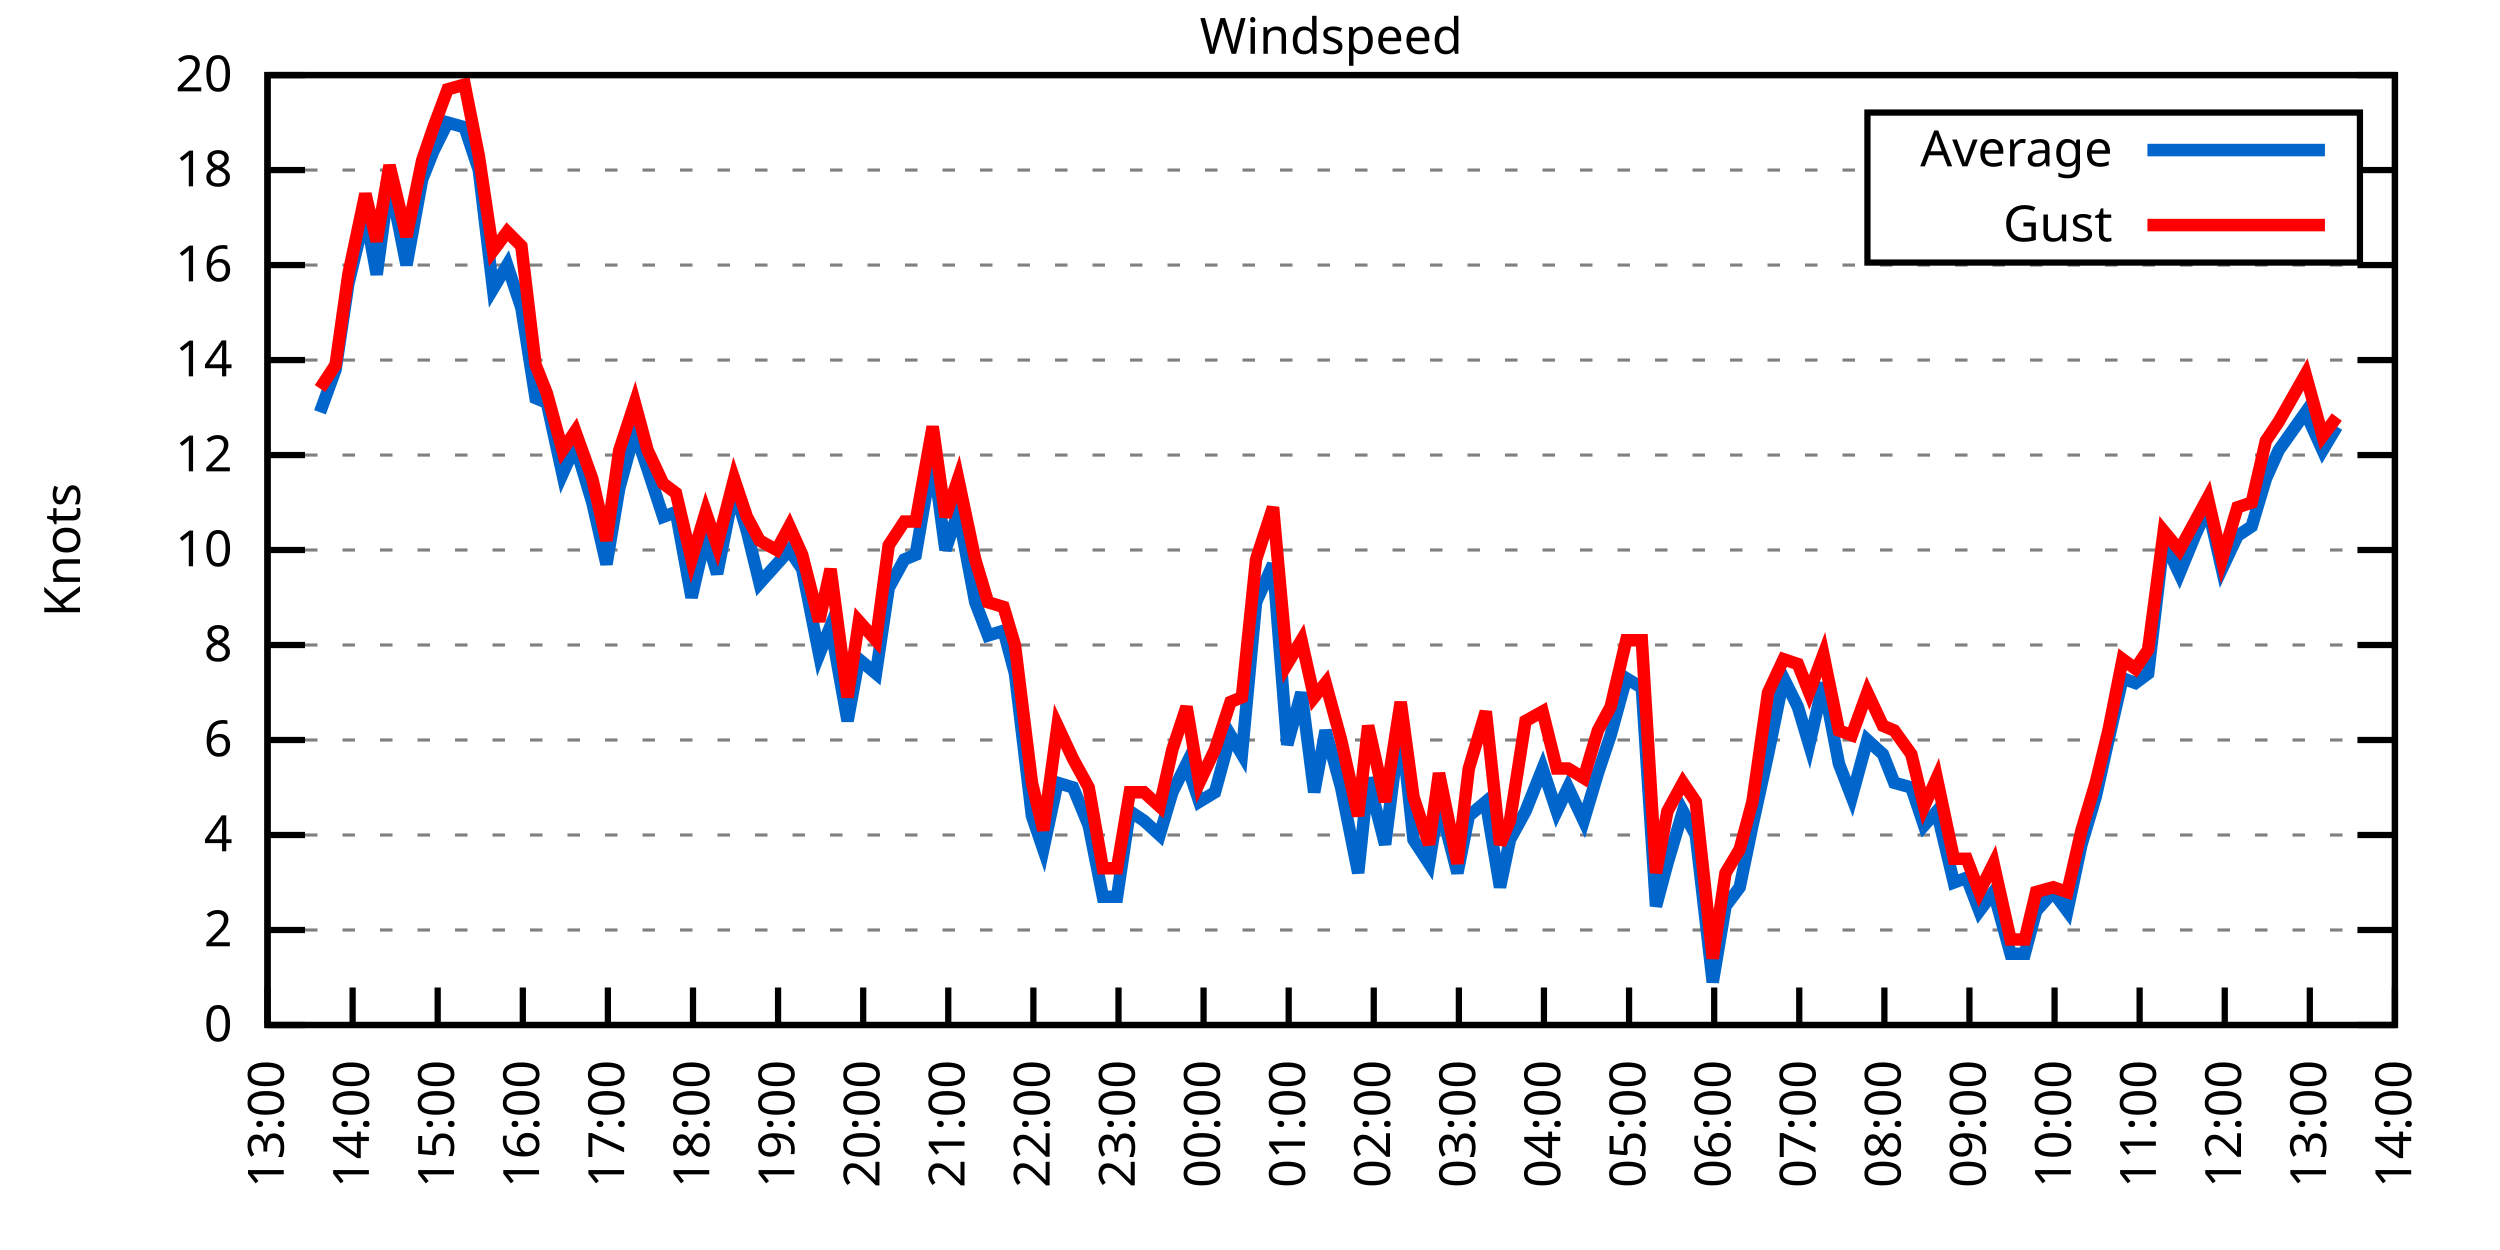
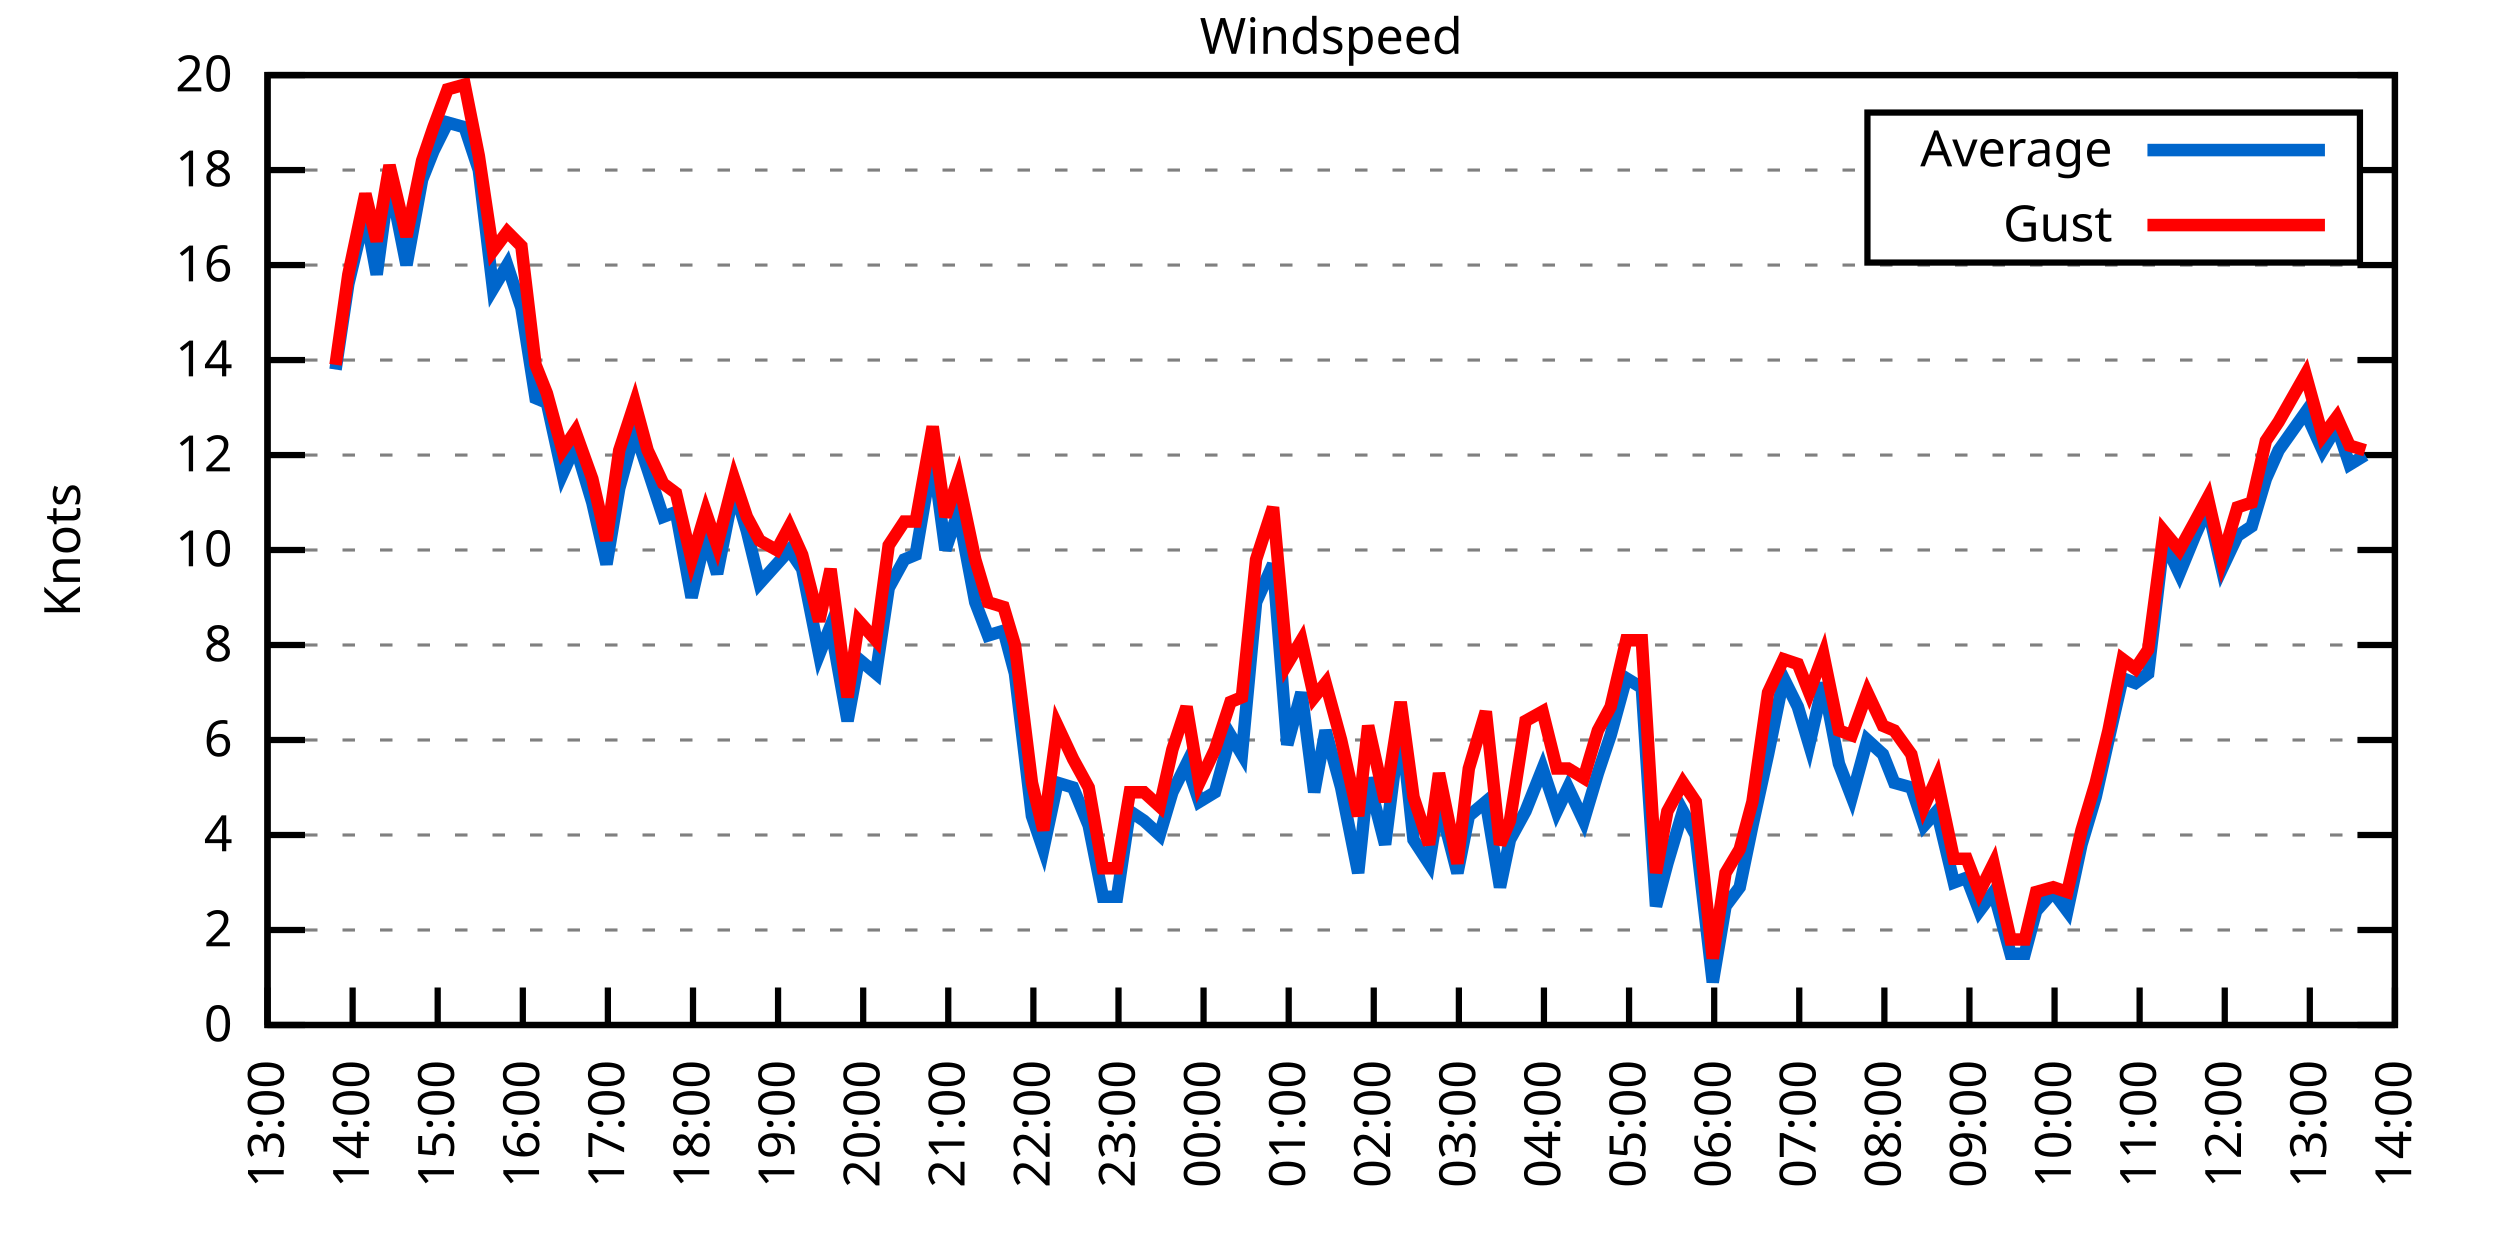
<svg xmlns="http://www.w3.org/2000/svg" xmlns:xlink="http://www.w3.org/1999/xlink" width="400" height="200" viewBox="0 0 400 200">
  <g id="gnuplot_canvas">
    <rect x="0" y="0" width="400" height="200" fill="none" />
    <defs>
      <circle id="gpDot" r="0.5" stroke-width="0.5" stroke="currentColor" />
      <path id="gpPt0" stroke-width="0.333" stroke="currentColor" d="M-1,0 h2 M0,-1 v2" />
      <path id="gpPt1" stroke-width="0.333" stroke="currentColor" d="M-1,-1 L1,1 M1,-1 L-1,1" />
      <path id="gpPt2" stroke-width="0.333" stroke="currentColor" d="M-1,0 L1,0 M0,-1 L0,1 M-1,-1 L1,1 M-1,1 L1,-1" />
      <rect id="gpPt3" stroke-width="0.333" stroke="currentColor" x="-1" y="-1" width="2" height="2" />
      <rect id="gpPt4" stroke-width="0.333" stroke="currentColor" fill="currentColor" x="-1" y="-1" width="2" height="2" />
      <circle id="gpPt5" stroke-width="0.333" stroke="currentColor" cx="0" cy="0" r="1" />
      <use xlink:href="#gpPt5" id="gpPt6" fill="currentColor" stroke="none" />
      <path id="gpPt7" stroke-width="0.333" stroke="currentColor" d="M0,-1.33 L-1.33,0.67 L1.33,0.67 z" />
      <use xlink:href="#gpPt7" id="gpPt8" fill="currentColor" stroke="none" />
      <use xlink:href="#gpPt7" id="gpPt9" stroke="currentColor" transform="rotate(180)" />
      <use xlink:href="#gpPt9" id="gpPt10" fill="currentColor" stroke="none" />
      <use xlink:href="#gpPt3" id="gpPt11" stroke="currentColor" transform="rotate(45)" />
      <use xlink:href="#gpPt11" id="gpPt12" fill="currentColor" stroke="none" />
      <path id="gpPt13" stroke-width="0.333" stroke="currentColor" d="M0,1.330 L1.265,0.411 L0.782,-1.067 L-0.782,-1.076 L-1.265,0.411 z" />
      <use xlink:href="#gpPt13" id="gpPt14" fill="currentColor" stroke="none" />
      <filter id="textbox" filterUnits="objectBoundingBox" x="0" y="0" height="1" width="1">
        <feFlood flood-color="white" flood-opacity="1" result="bgnd" />
        <feComposite in="SourceGraphic" in2="bgnd" operator="atop" />
      </filter>
      <filter id="greybox" filterUnits="objectBoundingBox" x="0" y="0" height="1" width="1">
        <feFlood flood-color="lightgrey" flood-opacity="1" result="grey" />
        <feComposite in="SourceGraphic" in2="grey" operator="atop" />
      </filter>
    </defs>
    <g fill="none" color="white" stroke="currentColor" stroke-width="1.00" stroke-linecap="butt" stroke-linejoin="miter">
</g>
    <g fill="none" color="black" stroke="currentColor" stroke-width="1.00" stroke-linecap="butt" stroke-linejoin="miter">
      <g stroke="none" shape-rendering="crispEdges">
        <polygon fill="rgb(255, 255, 255)" points="42.80,164.00 383.18,164.00 383.18,12.02 42.80,12.02 " />
      </g>
    </g>
    <g fill="none" color="black" stroke="currentColor" stroke-width="1.00" stroke-linecap="butt" stroke-linejoin="miter">
</g>
    <g fill="none" color="black" stroke="black" stroke-width="0.50" stroke-linecap="butt" stroke-linejoin="miter">
</g>
    <g fill="none" color="gray" stroke="currentColor" stroke-width="0.50" stroke-linecap="butt" stroke-linejoin="miter">
      <path stroke="gray" stroke-dasharray="2,4" class="gridline" d="M42.80,164.00 L383.19,164.00  " />
    </g>
    <g fill="none" color="gray" stroke="gray" stroke-width="1.00" stroke-linecap="butt" stroke-linejoin="miter">
</g>
    <g fill="none" color="black" stroke="currentColor" stroke-width="1.00" stroke-linecap="butt" stroke-linejoin="miter">
      <path stroke="black" d="M42.80,164.00 L48.80,164.00 M383.19,164.00 L377.19,164.00  " />
      <g transform="translate(37.20,166.60)" stroke="none" fill="black" font-family="Sans" font-size="8.00" text-anchor="end">
        <text>
          <tspan font-family="Sans"> 0</tspan>
        </text>
      </g>
    </g>
    <g fill="none" color="black" stroke="currentColor" stroke-width="1.00" stroke-linecap="butt" stroke-linejoin="miter">
</g>
    <g fill="none" color="black" stroke="black" stroke-width="0.50" stroke-linecap="butt" stroke-linejoin="miter">
</g>
    <g fill="none" color="gray" stroke="currentColor" stroke-width="0.50" stroke-linecap="butt" stroke-linejoin="miter">
      <path stroke="gray" stroke-dasharray="2,4" class="gridline" d="M42.80,148.80 L383.19,148.80  " />
    </g>
    <g fill="none" color="gray" stroke="gray" stroke-width="1.00" stroke-linecap="butt" stroke-linejoin="miter">
</g>
    <g fill="none" color="black" stroke="currentColor" stroke-width="1.00" stroke-linecap="butt" stroke-linejoin="miter">
      <path stroke="black" d="M42.80,148.80 L48.80,148.80 M383.19,148.80 L377.19,148.80  " />
      <g transform="translate(37.20,151.40)" stroke="none" fill="black" font-family="Sans" font-size="8.00" text-anchor="end">
        <text>
          <tspan font-family="Sans"> 2</tspan>
        </text>
      </g>
    </g>
    <g fill="none" color="black" stroke="currentColor" stroke-width="1.00" stroke-linecap="butt" stroke-linejoin="miter">
</g>
    <g fill="none" color="black" stroke="black" stroke-width="0.50" stroke-linecap="butt" stroke-linejoin="miter">
</g>
    <g fill="none" color="gray" stroke="currentColor" stroke-width="0.50" stroke-linecap="butt" stroke-linejoin="miter">
      <path stroke="gray" stroke-dasharray="2,4" class="gridline" d="M42.80,133.60 L383.19,133.60  " />
    </g>
    <g fill="none" color="gray" stroke="gray" stroke-width="1.00" stroke-linecap="butt" stroke-linejoin="miter">
</g>
    <g fill="none" color="black" stroke="currentColor" stroke-width="1.00" stroke-linecap="butt" stroke-linejoin="miter">
      <path stroke="black" d="M42.80,133.60 L48.80,133.60 M383.19,133.60 L377.19,133.60  " />
      <g transform="translate(37.20,136.20)" stroke="none" fill="black" font-family="Sans" font-size="8.00" text-anchor="end">
        <text>
          <tspan font-family="Sans"> 4</tspan>
        </text>
      </g>
    </g>
    <g fill="none" color="black" stroke="currentColor" stroke-width="1.00" stroke-linecap="butt" stroke-linejoin="miter">
</g>
    <g fill="none" color="black" stroke="black" stroke-width="0.50" stroke-linecap="butt" stroke-linejoin="miter">
</g>
    <g fill="none" color="gray" stroke="currentColor" stroke-width="0.50" stroke-linecap="butt" stroke-linejoin="miter">
      <path stroke="gray" stroke-dasharray="2,4" class="gridline" d="M42.80,118.40 L383.19,118.40  " />
    </g>
    <g fill="none" color="gray" stroke="gray" stroke-width="1.00" stroke-linecap="butt" stroke-linejoin="miter">
</g>
    <g fill="none" color="black" stroke="currentColor" stroke-width="1.00" stroke-linecap="butt" stroke-linejoin="miter">
      <path stroke="black" d="M42.80,118.40 L48.80,118.40 M383.19,118.40 L377.19,118.40  " />
      <g transform="translate(37.20,121.00)" stroke="none" fill="black" font-family="Sans" font-size="8.00" text-anchor="end">
        <text>
          <tspan font-family="Sans"> 6</tspan>
        </text>
      </g>
    </g>
    <g fill="none" color="black" stroke="currentColor" stroke-width="1.00" stroke-linecap="butt" stroke-linejoin="miter">
</g>
    <g fill="none" color="black" stroke="black" stroke-width="0.50" stroke-linecap="butt" stroke-linejoin="miter">
</g>
    <g fill="none" color="gray" stroke="currentColor" stroke-width="0.50" stroke-linecap="butt" stroke-linejoin="miter">
      <path stroke="gray" stroke-dasharray="2,4" class="gridline" d="M42.80,103.20 L383.19,103.20  " />
    </g>
    <g fill="none" color="gray" stroke="gray" stroke-width="1.00" stroke-linecap="butt" stroke-linejoin="miter">
</g>
    <g fill="none" color="black" stroke="currentColor" stroke-width="1.00" stroke-linecap="butt" stroke-linejoin="miter">
      <path stroke="black" d="M42.80,103.20 L48.80,103.20 M383.19,103.20 L377.19,103.20  " />
      <g transform="translate(37.20,105.80)" stroke="none" fill="black" font-family="Sans" font-size="8.00" text-anchor="end">
        <text>
          <tspan font-family="Sans"> 8</tspan>
        </text>
      </g>
    </g>
    <g fill="none" color="black" stroke="currentColor" stroke-width="1.00" stroke-linecap="butt" stroke-linejoin="miter">
</g>
    <g fill="none" color="black" stroke="black" stroke-width="0.50" stroke-linecap="butt" stroke-linejoin="miter">
</g>
    <g fill="none" color="gray" stroke="currentColor" stroke-width="0.50" stroke-linecap="butt" stroke-linejoin="miter">
      <path stroke="gray" stroke-dasharray="2,4" class="gridline" d="M42.80,88.00 L383.19,88.00  " />
    </g>
    <g fill="none" color="gray" stroke="gray" stroke-width="1.00" stroke-linecap="butt" stroke-linejoin="miter">
</g>
    <g fill="none" color="black" stroke="currentColor" stroke-width="1.00" stroke-linecap="butt" stroke-linejoin="miter">
      <path stroke="black" d="M42.80,88.00 L48.80,88.00 M383.19,88.00 L377.19,88.00  " />
      <g transform="translate(37.20,90.60)" stroke="none" fill="black" font-family="Sans" font-size="8.00" text-anchor="end">
        <text>
          <tspan font-family="Sans"> 10</tspan>
        </text>
      </g>
    </g>
    <g fill="none" color="black" stroke="currentColor" stroke-width="1.00" stroke-linecap="butt" stroke-linejoin="miter">
</g>
    <g fill="none" color="black" stroke="black" stroke-width="0.50" stroke-linecap="butt" stroke-linejoin="miter">
</g>
    <g fill="none" color="gray" stroke="currentColor" stroke-width="0.50" stroke-linecap="butt" stroke-linejoin="miter">
      <path stroke="gray" stroke-dasharray="2,4" class="gridline" d="M42.80,72.81 L383.19,72.81  " />
    </g>
    <g fill="none" color="gray" stroke="gray" stroke-width="1.00" stroke-linecap="butt" stroke-linejoin="miter">
</g>
    <g fill="none" color="black" stroke="currentColor" stroke-width="1.00" stroke-linecap="butt" stroke-linejoin="miter">
      <path stroke="black" d="M42.80,72.81 L48.80,72.81 M383.19,72.81 L377.19,72.81  " />
      <g transform="translate(37.20,75.41)" stroke="none" fill="black" font-family="Sans" font-size="8.00" text-anchor="end">
        <text>
          <tspan font-family="Sans"> 12</tspan>
        </text>
      </g>
    </g>
    <g fill="none" color="black" stroke="currentColor" stroke-width="1.00" stroke-linecap="butt" stroke-linejoin="miter">
</g>
    <g fill="none" color="black" stroke="black" stroke-width="0.50" stroke-linecap="butt" stroke-linejoin="miter">
</g>
    <g fill="none" color="gray" stroke="currentColor" stroke-width="0.50" stroke-linecap="butt" stroke-linejoin="miter">
      <path stroke="gray" stroke-dasharray="2,4" class="gridline" d="M42.80,57.61 L383.19,57.61  " />
    </g>
    <g fill="none" color="gray" stroke="gray" stroke-width="1.00" stroke-linecap="butt" stroke-linejoin="miter">
</g>
    <g fill="none" color="black" stroke="currentColor" stroke-width="1.00" stroke-linecap="butt" stroke-linejoin="miter">
      <path stroke="black" d="M42.80,57.61 L48.80,57.61 M383.19,57.61 L377.19,57.61  " />
      <g transform="translate(37.20,60.21)" stroke="none" fill="black" font-family="Sans" font-size="8.00" text-anchor="end">
        <text>
          <tspan font-family="Sans"> 14</tspan>
        </text>
      </g>
    </g>
    <g fill="none" color="black" stroke="currentColor" stroke-width="1.00" stroke-linecap="butt" stroke-linejoin="miter">
</g>
    <g fill="none" color="black" stroke="black" stroke-width="0.50" stroke-linecap="butt" stroke-linejoin="miter">
</g>
    <g fill="none" color="gray" stroke="currentColor" stroke-width="0.50" stroke-linecap="butt" stroke-linejoin="miter">
      <path stroke="gray" stroke-dasharray="2,4" class="gridline" d="M42.80,42.41 L383.19,42.41  " />
    </g>
    <g fill="none" color="gray" stroke="gray" stroke-width="1.00" stroke-linecap="butt" stroke-linejoin="miter">
</g>
    <g fill="none" color="black" stroke="currentColor" stroke-width="1.00" stroke-linecap="butt" stroke-linejoin="miter">
      <path stroke="black" d="M42.80,42.41 L48.80,42.41 M383.19,42.41 L377.19,42.41  " />
      <g transform="translate(37.20,45.01)" stroke="none" fill="black" font-family="Sans" font-size="8.00" text-anchor="end">
        <text>
          <tspan font-family="Sans"> 16</tspan>
        </text>
      </g>
    </g>
    <g fill="none" color="black" stroke="currentColor" stroke-width="1.00" stroke-linecap="butt" stroke-linejoin="miter">
</g>
    <g fill="none" color="black" stroke="black" stroke-width="0.50" stroke-linecap="butt" stroke-linejoin="miter">
</g>
    <g fill="none" color="gray" stroke="currentColor" stroke-width="0.50" stroke-linecap="butt" stroke-linejoin="miter">
      <path stroke="gray" stroke-dasharray="2,4" class="gridline" d="M42.80,27.21 L298.79,27.21 M377.59,27.21 L383.19,27.21  " />
    </g>
    <g fill="none" color="gray" stroke="gray" stroke-width="1.00" stroke-linecap="butt" stroke-linejoin="miter">
</g>
    <g fill="none" color="black" stroke="currentColor" stroke-width="1.00" stroke-linecap="butt" stroke-linejoin="miter">
      <path stroke="black" d="M42.80,27.21 L48.80,27.21 M383.19,27.21 L377.19,27.21  " />
      <g transform="translate(37.20,29.81)" stroke="none" fill="black" font-family="Sans" font-size="8.00" text-anchor="end">
        <text>
          <tspan font-family="Sans"> 18</tspan>
        </text>
      </g>
    </g>
    <g fill="none" color="black" stroke="currentColor" stroke-width="1.00" stroke-linecap="butt" stroke-linejoin="miter">
</g>
    <g fill="none" color="black" stroke="black" stroke-width="0.50" stroke-linecap="butt" stroke-linejoin="miter">
</g>
    <g fill="none" color="gray" stroke="currentColor" stroke-width="0.50" stroke-linecap="butt" stroke-linejoin="miter">
      <path stroke="gray" stroke-dasharray="2,4" class="gridline" d="M42.80,12.01 L383.19,12.01  " />
    </g>
    <g fill="none" color="gray" stroke="gray" stroke-width="1.00" stroke-linecap="butt" stroke-linejoin="miter">
</g>
    <g fill="none" color="black" stroke="currentColor" stroke-width="1.00" stroke-linecap="butt" stroke-linejoin="miter">
      <path stroke="black" d="M42.80,12.01 L48.80,12.01 M383.19,12.01 L377.19,12.01  " />
      <g transform="translate(37.20,14.61)" stroke="none" fill="black" font-family="Sans" font-size="8.00" text-anchor="end">
        <text>
          <tspan font-family="Sans"> 20</tspan>
        </text>
      </g>
    </g>
    <g fill="none" color="black" stroke="currentColor" stroke-width="1.00" stroke-linecap="butt" stroke-linejoin="miter">
      <path stroke="black" d="M42.80,164.00 L42.80,158.00  " />
      <g transform="translate(45.40,169.60) rotate(270.00)" stroke="none" fill="black" font-family="Sans" font-size="8.00" text-anchor="end">
        <text>
          <tspan font-family="Sans">13:00</tspan>
        </text>
      </g>
    </g>
    <g fill="none" color="black" stroke="currentColor" stroke-width="1.00" stroke-linecap="butt" stroke-linejoin="miter">
      <path stroke="black" d="M56.42,164.00 L56.42,158.00  " />
      <g transform="translate(59.02,169.60) rotate(270.00)" stroke="none" fill="black" font-family="Sans" font-size="8.00" text-anchor="end">
        <text>
          <tspan font-family="Sans">14:00</tspan>
        </text>
      </g>
    </g>
    <g fill="none" color="black" stroke="currentColor" stroke-width="1.00" stroke-linecap="butt" stroke-linejoin="miter">
      <path stroke="black" d="M70.03,164.00 L70.03,158.00  " />
      <g transform="translate(72.63,169.60) rotate(270.00)" stroke="none" fill="black" font-family="Sans" font-size="8.00" text-anchor="end">
        <text>
          <tspan font-family="Sans">15:00</tspan>
        </text>
      </g>
    </g>
    <g fill="none" color="black" stroke="currentColor" stroke-width="1.00" stroke-linecap="butt" stroke-linejoin="miter">
      <path stroke="black" d="M83.65,164.00 L83.65,158.00  " />
      <g transform="translate(86.25,169.60) rotate(270.00)" stroke="none" fill="black" font-family="Sans" font-size="8.00" text-anchor="end">
        <text>
          <tspan font-family="Sans">16:00</tspan>
        </text>
      </g>
    </g>
    <g fill="none" color="black" stroke="currentColor" stroke-width="1.00" stroke-linecap="butt" stroke-linejoin="miter">
      <path stroke="black" d="M97.26,164.00 L97.26,158.00  " />
      <g transform="translate(99.86,169.60) rotate(270.00)" stroke="none" fill="black" font-family="Sans" font-size="8.00" text-anchor="end">
        <text>
          <tspan font-family="Sans">17:00</tspan>
        </text>
      </g>
    </g>
    <g fill="none" color="black" stroke="currentColor" stroke-width="1.00" stroke-linecap="butt" stroke-linejoin="miter">
      <path stroke="black" d="M110.88,164.00 L110.88,158.00  " />
      <g transform="translate(113.48,169.60) rotate(270.00)" stroke="none" fill="black" font-family="Sans" font-size="8.00" text-anchor="end">
        <text>
          <tspan font-family="Sans">18:00</tspan>
        </text>
      </g>
    </g>
    <g fill="none" color="black" stroke="currentColor" stroke-width="1.00" stroke-linecap="butt" stroke-linejoin="miter">
      <path stroke="black" d="M124.49,164.00 L124.49,158.00  " />
      <g transform="translate(127.09,169.60) rotate(270.00)" stroke="none" fill="black" font-family="Sans" font-size="8.00" text-anchor="end">
        <text>
          <tspan font-family="Sans">19:00</tspan>
        </text>
      </g>
    </g>
    <g fill="none" color="black" stroke="currentColor" stroke-width="1.00" stroke-linecap="butt" stroke-linejoin="miter">
      <path stroke="black" d="M138.11,164.00 L138.11,158.00  " />
      <g transform="translate(140.71,169.60) rotate(270.00)" stroke="none" fill="black" font-family="Sans" font-size="8.00" text-anchor="end">
        <text>
          <tspan font-family="Sans">20:00</tspan>
        </text>
      </g>
    </g>
    <g fill="none" color="black" stroke="currentColor" stroke-width="1.00" stroke-linecap="butt" stroke-linejoin="miter">
      <path stroke="black" d="M151.72,164.00 L151.72,158.00  " />
      <g transform="translate(154.32,169.60) rotate(270.00)" stroke="none" fill="black" font-family="Sans" font-size="8.00" text-anchor="end">
        <text>
          <tspan font-family="Sans">21:00</tspan>
        </text>
      </g>
    </g>
    <g fill="none" color="black" stroke="currentColor" stroke-width="1.00" stroke-linecap="butt" stroke-linejoin="miter">
      <path stroke="black" d="M165.34,164.00 L165.34,158.00  " />
      <g transform="translate(167.94,169.60) rotate(270.00)" stroke="none" fill="black" font-family="Sans" font-size="8.00" text-anchor="end">
        <text>
          <tspan font-family="Sans">22:00</tspan>
        </text>
      </g>
    </g>
    <g fill="none" color="black" stroke="currentColor" stroke-width="1.00" stroke-linecap="butt" stroke-linejoin="miter">
      <path stroke="black" d="M178.96,164.00 L178.96,158.00  " />
      <g transform="translate(181.56,169.60) rotate(270.00)" stroke="none" fill="black" font-family="Sans" font-size="8.00" text-anchor="end">
        <text>
          <tspan font-family="Sans">23:00</tspan>
        </text>
      </g>
    </g>
    <g fill="none" color="black" stroke="currentColor" stroke-width="1.00" stroke-linecap="butt" stroke-linejoin="miter">
      <path stroke="black" d="M192.57,164.00 L192.57,158.00  " />
      <g transform="translate(195.17,169.60) rotate(270.00)" stroke="none" fill="black" font-family="Sans" font-size="8.00" text-anchor="end">
        <text>
          <tspan font-family="Sans">00:00</tspan>
        </text>
      </g>
    </g>
    <g fill="none" color="black" stroke="currentColor" stroke-width="1.00" stroke-linecap="butt" stroke-linejoin="miter">
      <path stroke="black" d="M206.19,164.00 L206.19,158.00  " />
      <g transform="translate(208.79,169.60) rotate(270.00)" stroke="none" fill="black" font-family="Sans" font-size="8.00" text-anchor="end">
        <text>
          <tspan font-family="Sans">01:00</tspan>
        </text>
      </g>
    </g>
    <g fill="none" color="black" stroke="currentColor" stroke-width="1.00" stroke-linecap="butt" stroke-linejoin="miter">
      <path stroke="black" d="M219.80,164.00 L219.80,158.00  " />
      <g transform="translate(222.40,169.60) rotate(270.00)" stroke="none" fill="black" font-family="Sans" font-size="8.00" text-anchor="end">
        <text>
          <tspan font-family="Sans">02:00</tspan>
        </text>
      </g>
    </g>
    <g fill="none" color="black" stroke="currentColor" stroke-width="1.00" stroke-linecap="butt" stroke-linejoin="miter">
      <path stroke="black" d="M233.42,164.00 L233.42,158.00  " />
      <g transform="translate(236.02,169.60) rotate(270.00)" stroke="none" fill="black" font-family="Sans" font-size="8.00" text-anchor="end">
        <text>
          <tspan font-family="Sans">03:00</tspan>
        </text>
      </g>
    </g>
    <g fill="none" color="black" stroke="currentColor" stroke-width="1.00" stroke-linecap="butt" stroke-linejoin="miter">
      <path stroke="black" d="M247.03,164.00 L247.03,158.00  " />
      <g transform="translate(249.63,169.60) rotate(270.00)" stroke="none" fill="black" font-family="Sans" font-size="8.00" text-anchor="end">
        <text>
          <tspan font-family="Sans">04:00</tspan>
        </text>
      </g>
    </g>
    <g fill="none" color="black" stroke="currentColor" stroke-width="1.00" stroke-linecap="butt" stroke-linejoin="miter">
      <path stroke="black" d="M260.65,164.00 L260.65,158.00  " />
      <g transform="translate(263.25,169.60) rotate(270.00)" stroke="none" fill="black" font-family="Sans" font-size="8.00" text-anchor="end">
        <text>
          <tspan font-family="Sans">05:00</tspan>
        </text>
      </g>
    </g>
    <g fill="none" color="black" stroke="currentColor" stroke-width="1.00" stroke-linecap="butt" stroke-linejoin="miter">
      <path stroke="black" d="M274.27,164.00 L274.27,158.00  " />
      <g transform="translate(276.87,169.60) rotate(270.00)" stroke="none" fill="black" font-family="Sans" font-size="8.00" text-anchor="end">
        <text>
          <tspan font-family="Sans">06:00</tspan>
        </text>
      </g>
    </g>
    <g fill="none" color="black" stroke="currentColor" stroke-width="1.00" stroke-linecap="butt" stroke-linejoin="miter">
      <path stroke="black" d="M287.88,164.00 L287.88,158.00  " />
      <g transform="translate(290.48,169.60) rotate(270.00)" stroke="none" fill="black" font-family="Sans" font-size="8.00" text-anchor="end">
        <text>
          <tspan font-family="Sans">07:00</tspan>
        </text>
      </g>
    </g>
    <g fill="none" color="black" stroke="currentColor" stroke-width="1.00" stroke-linecap="butt" stroke-linejoin="miter">
      <path stroke="black" d="M301.50,164.00 L301.50,158.00  " />
      <g transform="translate(304.10,169.60) rotate(270.00)" stroke="none" fill="black" font-family="Sans" font-size="8.00" text-anchor="end">
        <text>
          <tspan font-family="Sans">08:00</tspan>
        </text>
      </g>
    </g>
    <g fill="none" color="black" stroke="currentColor" stroke-width="1.00" stroke-linecap="butt" stroke-linejoin="miter">
      <path stroke="black" d="M315.11,164.00 L315.11,158.00  " />
      <g transform="translate(317.71,169.60) rotate(270.00)" stroke="none" fill="black" font-family="Sans" font-size="8.00" text-anchor="end">
        <text>
          <tspan font-family="Sans">09:00</tspan>
        </text>
      </g>
    </g>
    <g fill="none" color="black" stroke="currentColor" stroke-width="1.00" stroke-linecap="butt" stroke-linejoin="miter">
      <path stroke="black" d="M328.73,164.00 L328.73,158.00  " />
      <g transform="translate(331.33,169.60) rotate(270.00)" stroke="none" fill="black" font-family="Sans" font-size="8.00" text-anchor="end">
        <text>
          <tspan font-family="Sans">10:00</tspan>
        </text>
      </g>
    </g>
    <g fill="none" color="black" stroke="currentColor" stroke-width="1.00" stroke-linecap="butt" stroke-linejoin="miter">
      <path stroke="black" d="M342.34,164.00 L342.34,158.00  " />
      <g transform="translate(344.94,169.60) rotate(270.00)" stroke="none" fill="black" font-family="Sans" font-size="8.00" text-anchor="end">
        <text>
          <tspan font-family="Sans">11:00</tspan>
        </text>
      </g>
    </g>
    <g fill="none" color="black" stroke="currentColor" stroke-width="1.00" stroke-linecap="butt" stroke-linejoin="miter">
      <path stroke="black" d="M355.96,164.00 L355.96,158.00  " />
      <g transform="translate(358.56,169.60) rotate(270.00)" stroke="none" fill="black" font-family="Sans" font-size="8.00" text-anchor="end">
        <text>
          <tspan font-family="Sans">12:00</tspan>
        </text>
      </g>
    </g>
    <g fill="none" color="black" stroke="currentColor" stroke-width="1.00" stroke-linecap="butt" stroke-linejoin="miter">
      <path stroke="black" d="M369.57,164.00 L369.57,158.00  " />
      <g transform="translate(372.17,169.60) rotate(270.00)" stroke="none" fill="black" font-family="Sans" font-size="8.00" text-anchor="end">
        <text>
          <tspan font-family="Sans">13:00</tspan>
        </text>
      </g>
    </g>
    <g fill="none" color="black" stroke="currentColor" stroke-width="1.00" stroke-linecap="butt" stroke-linejoin="miter">
      <path stroke="black" d="M383.19,164.00 L383.19,158.00  " />
      <g transform="translate(385.79,169.60) rotate(270.00)" stroke="none" fill="black" font-family="Sans" font-size="8.00" text-anchor="end">
        <text>
          <tspan font-family="Sans">14:00</tspan>
        </text>
      </g>
    </g>
    <g fill="none" color="black" stroke="currentColor" stroke-width="1.00" stroke-linecap="butt" stroke-linejoin="miter">
</g>
    <g fill="none" color="black" stroke="currentColor" stroke-width="1.00" stroke-linecap="butt" stroke-linejoin="miter">
      <path stroke="black" d="M42.80,12.01 L42.80,164.00 L383.19,164.00 L383.19,12.01 L42.80,12.01 Z  " />
    </g>
    <g fill="none" color="black" stroke="currentColor" stroke-width="1.00" stroke-linecap="butt" stroke-linejoin="miter">
</g>
    <g fill="none" color="black" stroke="currentColor" stroke-width="1.00" stroke-linecap="butt" stroke-linejoin="miter">
      <path stroke="black" d="M298.79,42.01 L298.79,18.01 L377.59,18.01 L377.59,42.01 L298.79,42.01 Z  " />
    </g>
    <g id="Windspeed_plot_1">
      <g fill="none" color="white" stroke="black" stroke-width="2.00" stroke-linecap="butt" stroke-linejoin="miter">
</g>
      <g fill="none" color="black" stroke="currentColor" stroke-width="2.00" stroke-linecap="butt" stroke-linejoin="miter">
        <g transform="translate(337.99,26.61)" stroke="none" fill="black" font-family="Sans" font-size="8.00" text-anchor="end">
          <text>
            <tspan font-family="Sans">Average</tspan>
          </text>
        </g>
      </g>
      <g fill="none" color="black" stroke="currentColor" stroke-width="2.00" stroke-linecap="butt" stroke-linejoin="miter">
-         <path stroke="rgb(  0, 102, 204)" d="M343.59,24.01 L371.99,24.01 M51.20,65.97 L53.69,59.13 L55.73,45.45 L58.46,34.05 L60.27,43.93 L62.32,28.73   L65.04,42.41 L67.54,28.73 L69.35,24.17 L71.62,19.61 L74.34,20.37 L76.61,27.21 L78.88,46.21 L81.15,42.41   L83.42,49.25 L85.69,63.69 L87.50,64.45 L90.00,75.85 L92.04,71.29 L94.77,80.41 L97.04,90.28 L99.08,78.13   L101.57,69.01 L103.62,75.09 L106.11,82.69 L108.15,81.93 L110.65,95.60 L112.92,85.73 L114.74,91.80 L117.46,78.13   L119.50,84.97 L121.54,93.32 L124.27,90.28 L126.31,88.00 L128.35,91.04 L131.07,104.72 L132.89,100.16 L135.61,115.36   L137.43,105.48 L140.15,107.76 L142.19,94.08 L144.69,89.52 L146.51,88.76 L149.23,72.81 L151.27,88.00 L153.31,81.93   L156.04,96.36 L158.08,101.68 L160.57,100.92 L162.39,107.76 L165.11,130.56 L166.93,135.88 L169.20,125.24 L171.69,126.00   L174.19,132.08 L176.46,143.48 L178.73,143.48 L180.77,129.80 L183.04,131.32 L185.54,133.60 L187.58,126.76 L189.85,122.20   L191.89,128.28 L194.39,126.76 L196.88,117.64 L198.70,120.68 L200.97,96.36 L203.69,90.28 L205.96,119.16 L208.23,110.80   L210.27,126.76 L212.09,116.88 L214.58,126.00 L217.31,139.68 L218.90,124.48 L221.62,135.12 L224.11,115.36 L226.16,134.36   L228.65,138.16 L230.24,128.28 L233.19,139.68 L235.01,130.56 L237.73,128.28 L240.00,141.96 L241.59,134.36 L244.08,129.80   L246.81,122.96 L249.08,129.80 L250.89,126.00 L253.39,131.32 L255.66,123.72 L257.70,117.64 L260.20,108.52 L262.69,110.04   L264.96,145.00 L266.78,138.16 L269.27,129.80 L271.32,133.60 L274.04,157.16 L276.08,145.00 L278.35,141.96 L280.39,132.08   L282.89,120.68 L285.38,108.52 L287.65,113.08 L289.47,119.16 L291.74,109.28 L294.23,122.20 L296.28,127.52 L298.77,118.40   L301.27,120.68 L303.08,125.24 L305.81,126.00 L307.85,132.08 L309.89,129.80 L312.62,141.20 L314.66,140.44 L316.70,145.76   L318.97,142.72 L321.69,152.60 L323.96,152.60 L325.78,145.76 L328.50,142.72 L330.77,145.76 L333.04,135.12 L335.31,127.52   L337.35,118.40 L339.62,108.52 L341.66,109.28 L343.70,107.76 L346.20,86.49 L348.70,91.80 L351.19,85.73 L353.24,81.17   L355.50,91.04 L358.00,85.73 L360.27,84.21 L362.54,76.61 L364.58,72.05 L368.89,65.97 L371.62,72.05 L373.89,68.25    " />
+         <path stroke="rgb(  0, 102, 204)" d="M343.59,24.01 L371.99,24.01 M53.69,59.13 L55.73,45.45 L58.46,34.05 L60.27,43.93 L62.32,28.73 L65.04,42.41   L67.54,28.73 L69.35,24.17 L71.62,19.61 L74.34,20.37 L76.61,27.21 L78.88,46.21 L81.15,42.41 L83.42,49.25   L85.69,63.69 L87.50,64.45 L90.00,75.85 L92.04,71.29 L94.77,80.41 L97.04,90.28 L99.08,78.13 L101.57,69.01   L103.62,75.09 L106.11,82.69 L108.15,81.93 L110.65,95.60 L112.92,85.73 L114.74,91.80 L117.46,78.13 L119.50,84.97   L121.54,93.32 L124.27,90.28 L126.31,88.00 L128.35,91.04 L131.07,104.72 L132.89,100.16 L135.61,115.36 L137.43,105.48   L140.15,107.76 L142.19,94.08 L144.69,89.52 L146.51,88.76 L149.23,72.81 L151.27,88.00 L153.31,81.93 L156.04,96.36   L158.08,101.68 L160.57,100.92 L162.39,107.76 L165.11,130.56 L166.93,135.88 L169.20,125.24 L171.69,126.00 L174.19,132.08   L176.46,143.48 L178.73,143.48 L180.77,129.80 L183.04,131.32 L185.54,133.60 L187.58,126.76 L189.85,122.20 L191.89,128.28   L194.39,126.76 L196.88,117.64 L198.70,120.68 L200.97,96.36 L203.69,90.28 L205.96,119.16 L208.23,110.80 L210.27,126.76   L212.09,116.88 L214.58,126.00 L217.31,139.68 L218.90,124.48 L221.62,135.12 L224.11,115.36 L226.16,134.36 L228.65,138.16   L230.24,128.28 L233.19,139.68 L235.01,130.56 L237.73,128.28 L240.00,141.96 L241.59,134.36 L244.08,129.80 L246.81,122.96   L249.08,129.80 L250.89,126.00 L253.39,131.32 L255.66,123.72 L257.70,117.64 L260.20,108.52 L262.69,110.04 L264.96,145.00   L266.78,138.16 L269.27,129.80 L271.32,133.60 L274.04,157.16 L276.08,145.00 L278.35,141.96 L280.39,132.08 L282.89,120.68   L285.38,108.52 L287.65,113.08 L289.47,119.16 L291.74,109.28 L294.23,122.20 L296.28,127.52 L298.77,118.40 L301.27,120.68   L303.08,125.24 L305.81,126.00 L307.85,132.08 L309.89,129.80 L312.62,141.20 L314.66,140.44 L316.70,145.76 L318.97,142.72   L321.69,152.60 L323.96,152.60 L325.78,145.76 L328.50,142.72 L330.77,145.76 L333.04,135.12 L335.31,127.52 L337.35,118.40   L339.62,108.52 L341.66,109.28 L343.70,107.76 L346.20,86.49 L348.70,91.80 L351.19,85.73 L353.24,81.17 L355.50,91.04   L358.00,85.73 L360.27,84.21 L362.54,76.61 L364.58,72.05 L368.89,65.97 L371.62,72.05 L373.89,68.25 L375.93,74.33   L378.42,72.81  " />
      </g>
    </g>
    <g id="Windspeed_plot_2">
      <g fill="none" color="black" stroke="currentColor" stroke-width="2.00" stroke-linecap="butt" stroke-linejoin="miter">
        <g transform="translate(337.99,38.61)" stroke="none" fill="black" font-family="Sans" font-size="8.00" text-anchor="end">
          <text>
            <tspan font-family="Sans">Gust</tspan>
          </text>
        </g>
      </g>
      <g fill="none" color="black" stroke="currentColor" stroke-width="2.00" stroke-linecap="butt" stroke-linejoin="miter">
-         <path stroke="rgb(255,   0,   0)" d="M343.59,36.01 L371.99,36.01 M51.20,62.17 L53.69,58.37 L55.73,43.93 L58.46,31.01 L60.27,38.61 L62.32,26.45   L65.04,37.85 L67.54,25.69 L69.35,20.37 L71.62,14.29 L74.34,13.53 L76.61,24.93 L78.88,40.13 L81.15,37.09   L83.42,39.37 L85.69,58.37 L87.50,62.93 L90.00,72.05 L92.04,69.01 L94.77,76.61 L97.04,86.49 L99.08,72.05   L101.57,64.45 L103.62,72.05 L106.11,77.37 L108.15,78.89 L110.65,89.52 L112.92,81.93 L114.74,87.25 L117.46,76.61   L119.50,82.69 L121.54,86.49 L124.27,88.00 L126.31,84.21 L128.35,88.76 L131.07,99.40 L132.89,91.04 L135.61,111.56   L137.43,99.40 L140.15,102.44 L142.19,87.25 L144.69,83.45 L146.51,83.45 L149.23,68.25 L151.27,82.69 L153.31,76.61   L156.04,89.52 L158.08,96.36 L160.57,97.12 L162.39,103.20 L165.11,125.24 L166.93,132.84 L169.20,116.12 L171.69,121.44   L174.19,126.00 L176.46,138.92 L178.73,138.92 L180.77,126.76 L183.04,126.76 L185.54,129.04 L187.58,119.92 L189.85,113.08   L191.89,125.24 L194.39,119.92 L196.88,112.32 L198.70,111.56 L200.97,89.52 L203.69,81.17 L205.96,106.24 L208.23,102.44   L210.27,111.56 L212.09,109.28 L214.58,118.40 L217.31,130.56 L218.90,116.12 L221.62,128.28 L224.11,112.32 L226.16,127.52   L228.65,135.12 L230.24,123.72 L233.19,138.16 L235.01,122.96 L237.73,113.84 L240.00,135.12 L241.59,131.32 L244.08,115.36   L246.81,113.84 L249.08,122.96 L250.89,122.96 L253.39,124.48 L255.66,116.88 L257.70,113.08 L260.20,102.44 L262.69,102.44   L264.96,139.68 L266.78,129.80 L269.27,125.24 L271.32,128.28 L274.04,153.36 L276.08,139.68 L278.35,135.88 L280.39,128.28   L282.89,110.80 L285.38,105.48 L287.65,106.24 L289.47,110.80 L291.74,104.72 L294.23,116.88 L296.28,117.64 L298.77,110.80   L301.27,116.12 L303.08,116.88 L305.81,120.68 L307.85,129.04 L309.89,124.48 L312.62,137.40 L314.66,137.40 L316.70,142.72   L318.97,138.16 L321.69,150.32 L323.96,150.32 L325.78,142.72 L328.50,141.96 L330.77,142.72 L333.04,132.84 L335.31,125.24   L337.35,116.88 L339.62,105.48 L341.66,107.00 L343.70,103.96 L346.20,84.97 L348.70,88.00 L351.19,83.45 L353.24,79.65   L355.50,89.52 L358.00,81.17 L360.27,80.41 L362.54,70.53 L364.58,67.49 L368.89,59.89 L371.62,69.77 L373.89,66.73    " />
+         <path stroke="rgb(255,   0,   0)" d="M343.59,36.01 L371.99,36.01 M53.69,58.37 L55.73,43.93 L58.46,31.01 L60.27,38.61 L62.32,26.45 L65.04,37.85   L67.54,25.69 L69.35,20.37 L71.62,14.29 L74.34,13.53 L76.61,24.93 L78.88,40.13 L81.15,37.09 L83.42,39.37   L85.69,58.37 L87.50,62.93 L90.00,72.05 L92.04,69.01 L94.77,76.61 L97.04,86.49 L99.08,72.05 L101.57,64.45   L103.62,72.05 L106.11,77.37 L108.15,78.89 L110.65,89.52 L112.92,81.93 L114.74,87.25 L117.46,76.61 L119.50,82.69   L121.54,86.49 L124.27,88.00 L126.31,84.21 L128.35,88.76 L131.07,99.40 L132.89,91.04 L135.61,111.56 L137.43,99.40   L140.15,102.44 L142.19,87.25 L144.69,83.45 L146.51,83.45 L149.23,68.25 L151.27,82.69 L153.31,76.61 L156.04,89.52   L158.08,96.36 L160.57,97.12 L162.39,103.20 L165.11,125.24 L166.93,132.84 L169.20,116.12 L171.69,121.44 L174.19,126.00   L176.46,138.92 L178.73,138.92 L180.77,126.76 L183.04,126.76 L185.54,129.04 L187.58,119.92 L189.85,113.08 L191.89,125.24   L194.39,119.92 L196.88,112.32 L198.70,111.56 L200.97,89.52 L203.69,81.17 L205.96,106.24 L208.23,102.44 L210.27,111.56   L212.09,109.28 L214.58,118.40 L217.31,130.56 L218.90,116.12 L221.62,128.28 L224.11,112.32 L226.16,127.52 L228.65,135.12   L230.24,123.72 L233.19,138.16 L235.01,122.96 L237.73,113.84 L240.00,135.12 L241.59,131.32 L244.08,115.36 L246.81,113.84   L249.08,122.96 L250.89,122.96 L253.39,124.48 L255.66,116.88 L257.70,113.08 L260.20,102.44 L262.69,102.44 L264.96,139.68   L266.78,129.80 L269.27,125.24 L271.32,128.28 L274.04,153.36 L276.08,139.68 L278.35,135.88 L280.39,128.28 L282.89,110.80   L285.38,105.48 L287.65,106.24 L289.47,110.80 L291.74,104.72 L294.23,116.88 L296.28,117.64 L298.77,110.80 L301.27,116.12   L303.08,116.88 L305.81,120.68 L307.85,129.04 L309.89,124.48 L312.62,137.40 L314.66,137.40 L316.70,142.72 L318.97,138.16   L321.69,150.32 L323.96,150.32 L325.78,142.72 L328.50,141.96 L330.77,142.72 L333.04,132.84 L335.31,125.24 L337.35,116.88   L339.62,105.48 L341.66,107.00 L343.70,103.96 L346.20,84.97 L348.70,88.00 L351.19,83.45 L353.24,79.65 L355.50,89.52   L358.00,81.17 L360.27,80.41 L362.54,70.53 L364.58,67.49 L368.89,59.89 L371.62,69.77 L373.89,66.73 L375.93,71.29   L378.42,72.05  " />
      </g>
    </g>
    <g fill="none" color="black" stroke="currentColor" stroke-width="2.00" stroke-linecap="butt" stroke-linejoin="miter">
</g>
    <g fill="none" color="black" stroke="black" stroke-width="1.00" stroke-linecap="butt" stroke-linejoin="miter">
</g>
    <g fill="none" color="black" stroke="currentColor" stroke-width="1.00" stroke-linecap="butt" stroke-linejoin="miter">
      <path stroke="black" d="M42.80,12.01 L42.80,164.00 L383.19,164.00 L383.19,12.01 L42.80,12.01 Z  " />
      <g transform="translate(12.80,88.01) rotate(270.00)" stroke="none" fill="black" font-family="Sans" font-size="8.00" text-anchor="middle">
        <text>
          <tspan font-family="Sans">Knots</tspan>
        </text>
      </g>
    </g>
    <g fill="none" color="black" stroke="currentColor" stroke-width="1.00" stroke-linecap="butt" stroke-linejoin="miter">
</g>
    <g fill="none" color="black" stroke="currentColor" stroke-width="1.00" stroke-linecap="butt" stroke-linejoin="miter">
      <g transform="translate(212.99,8.61)" stroke="none" fill="black" font-family="Sans" font-size="8.00" text-anchor="middle">
        <text>
          <tspan font-family="Sans">Windspeed</tspan>
        </text>
      </g>
    </g>
    <g fill="none" color="black" stroke="currentColor" stroke-width="1.00" stroke-linecap="butt" stroke-linejoin="miter">
</g>
  </g>
</svg>
